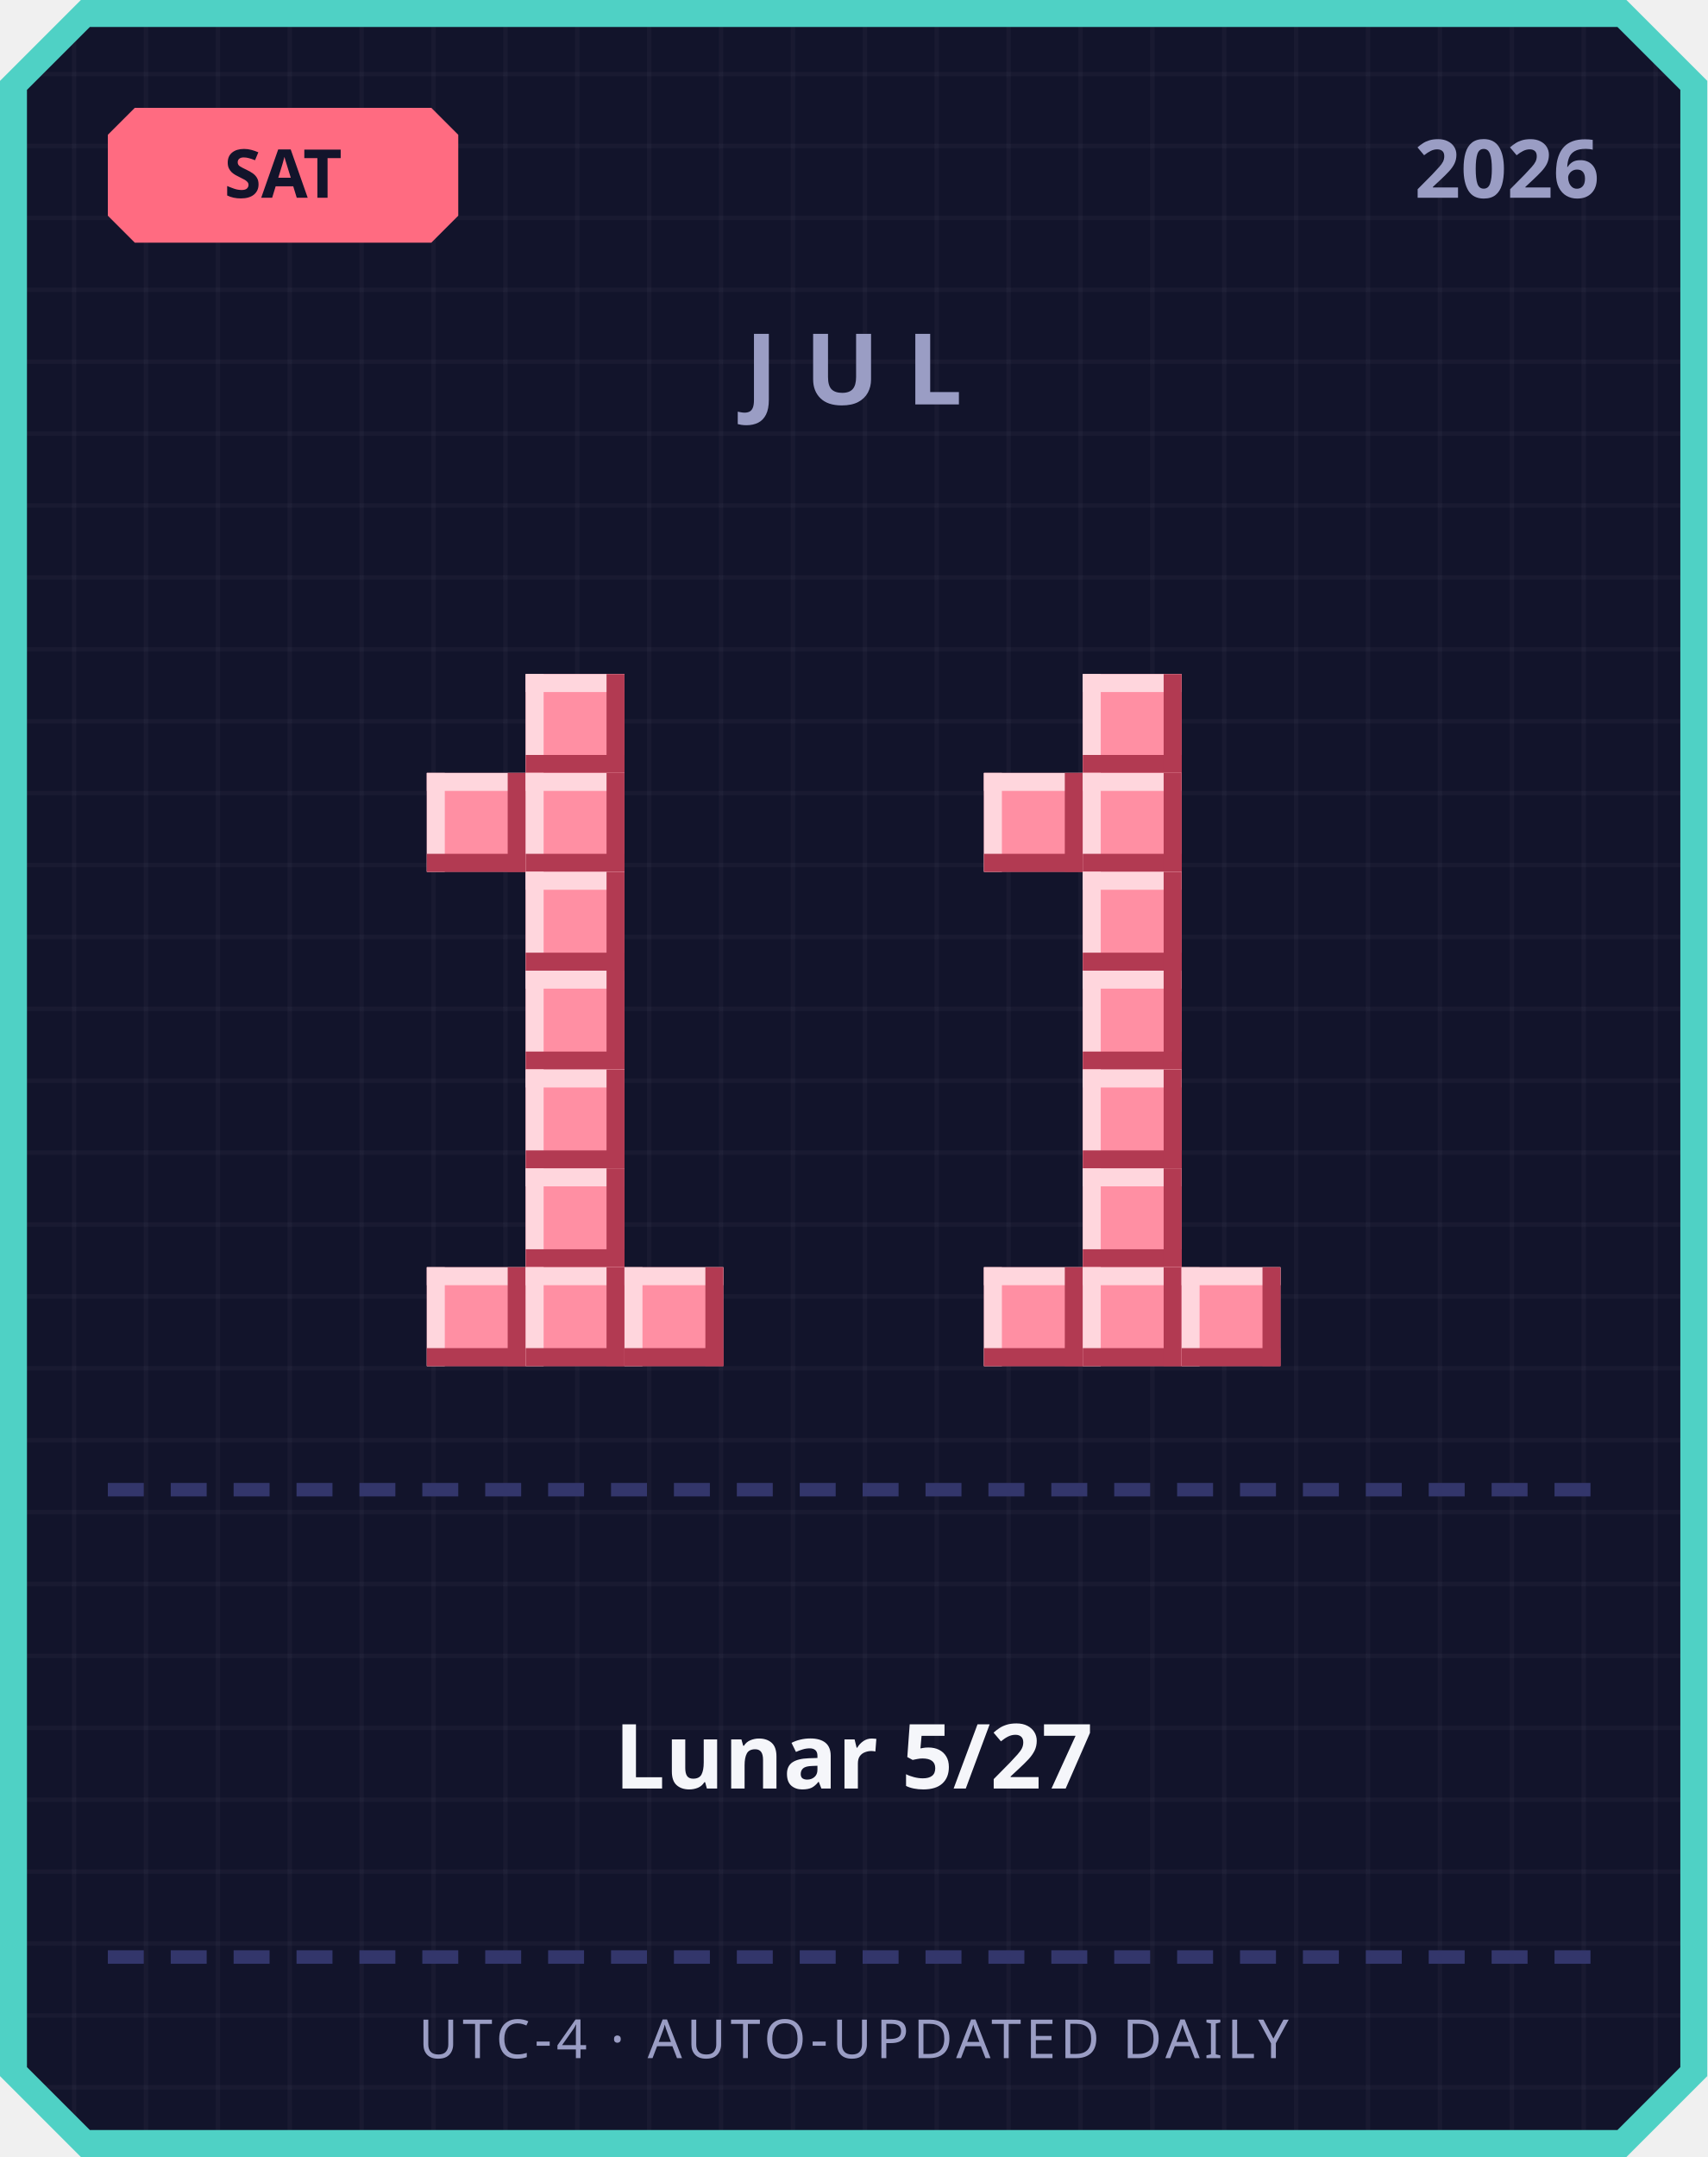
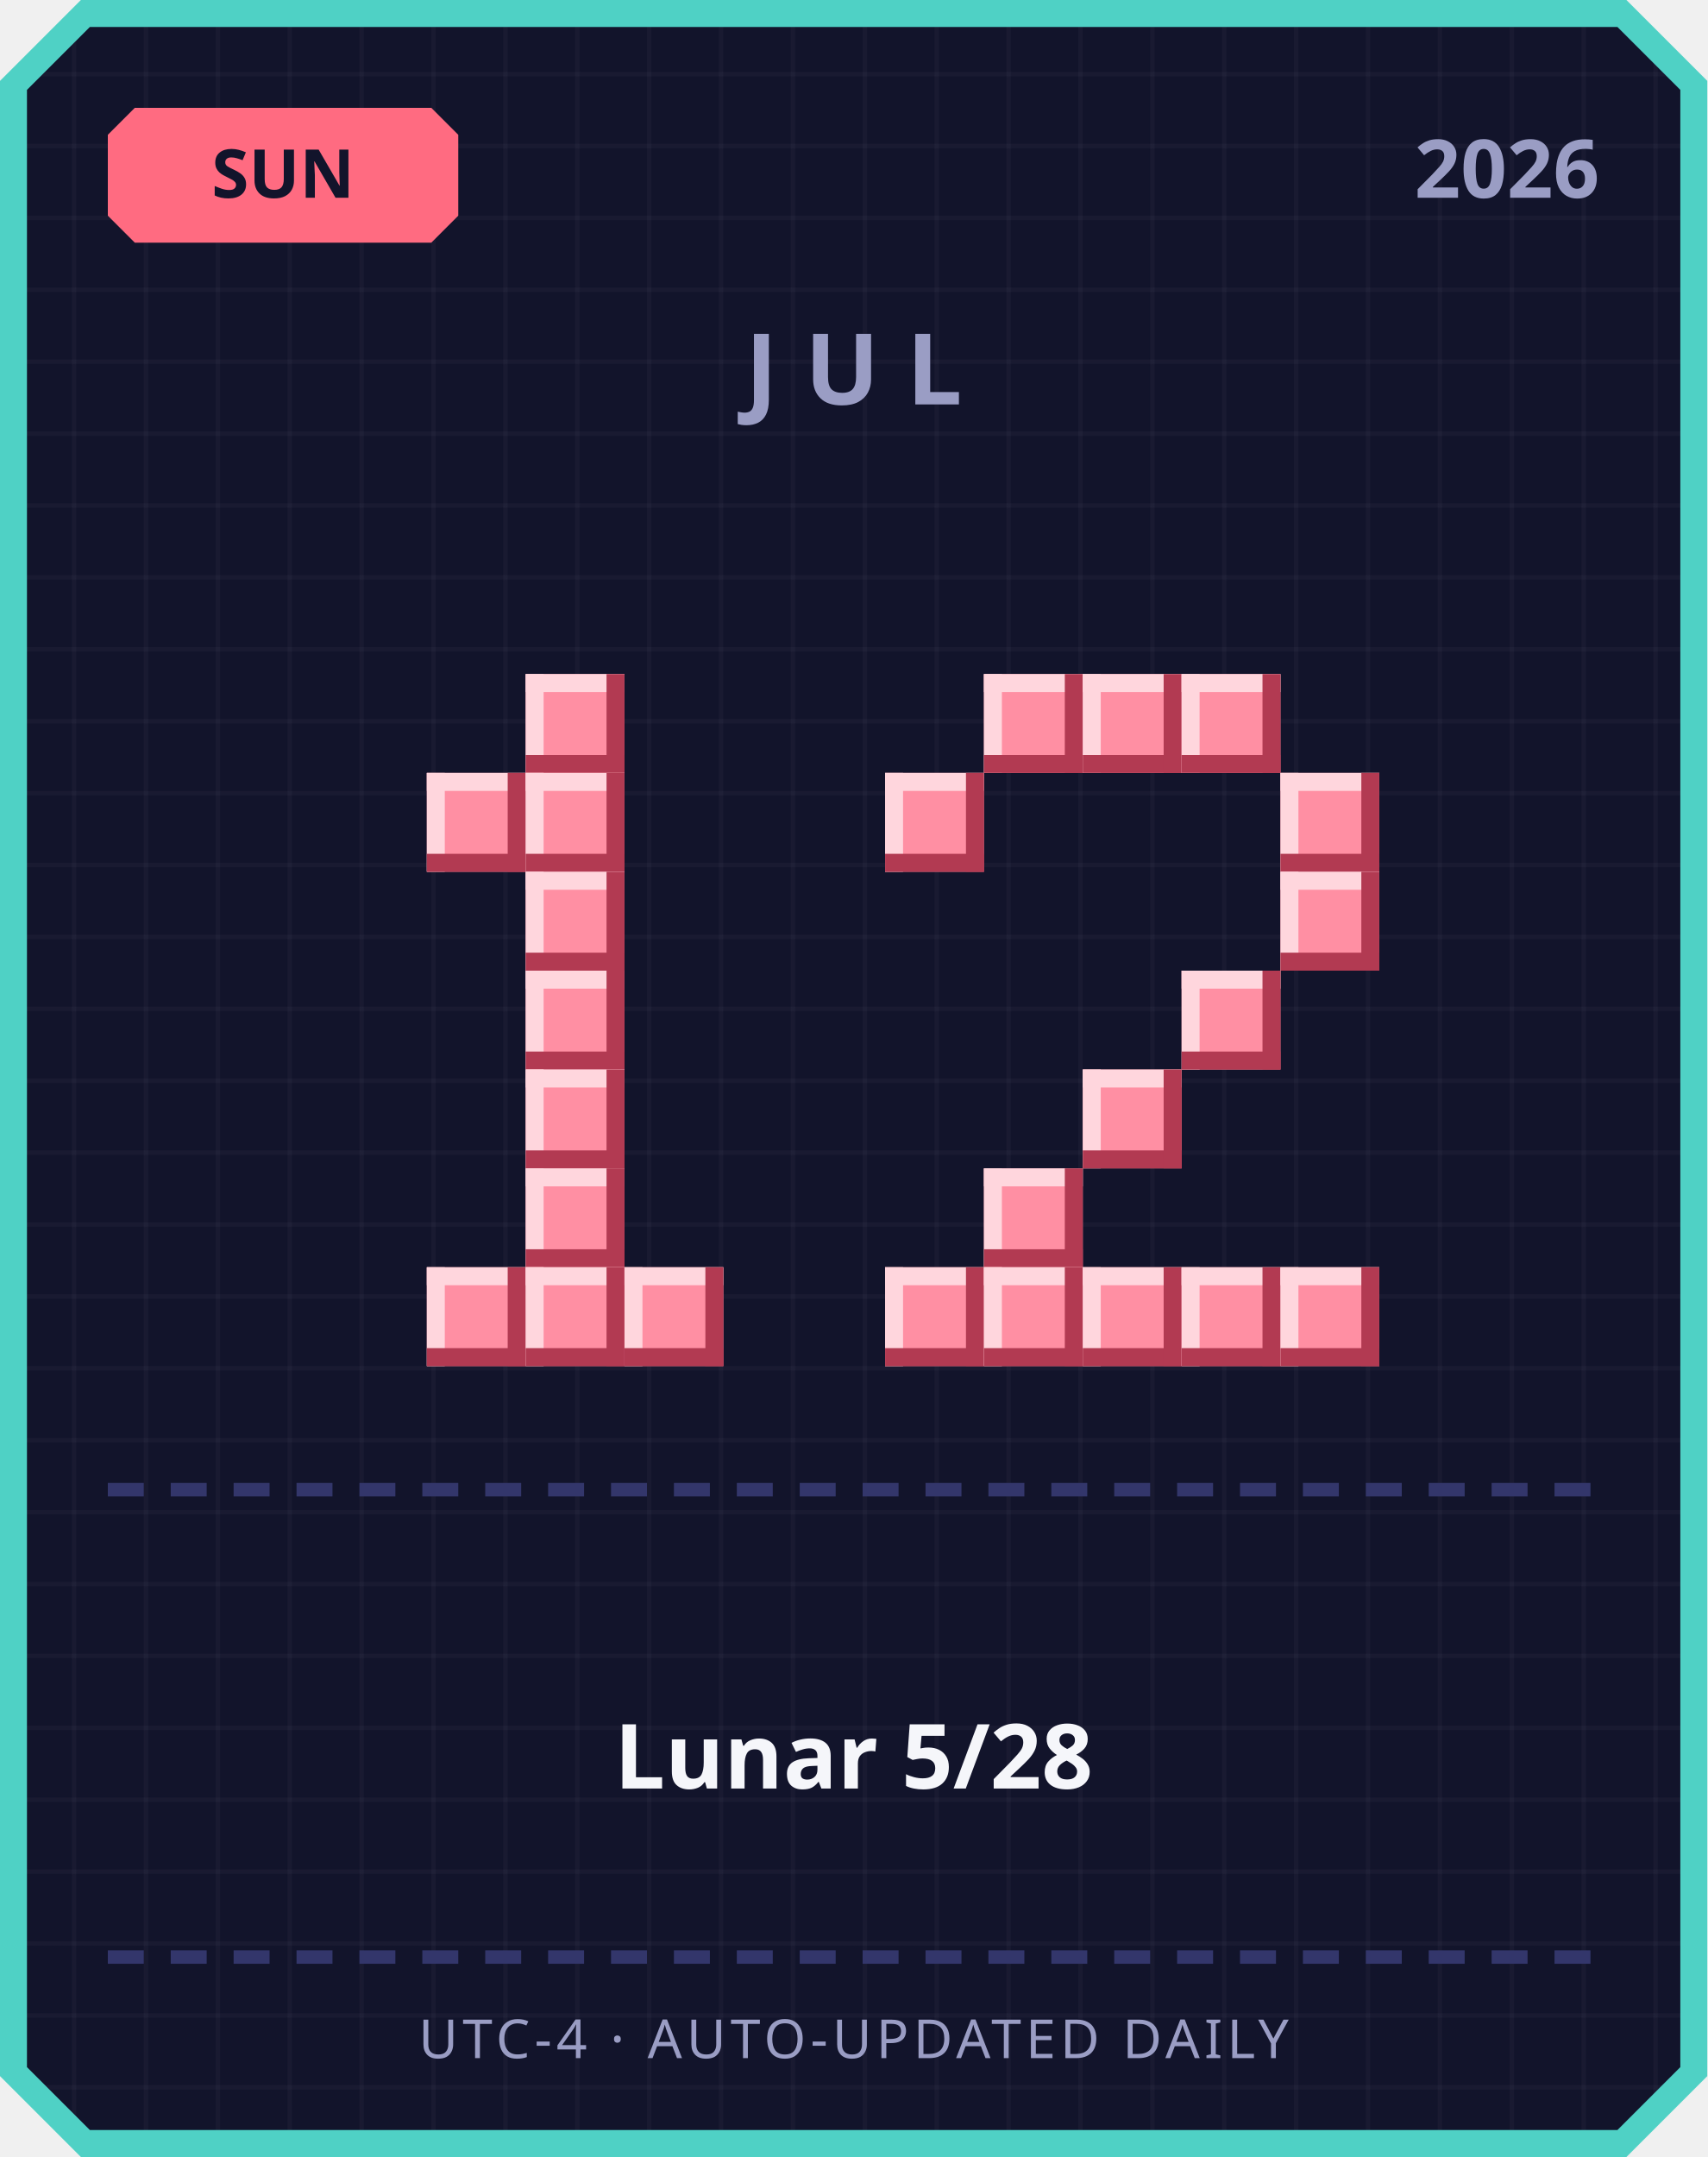
<svg xmlns="http://www.w3.org/2000/svg" width="380" height="480" viewBox="0 0 380 480">
  <defs>
    <pattern id="grid" width="16" height="16" patternUnits="userSpaceOnUse">
      <rect width="16" height="16" fill="#12142b" />
      <rect width="1" height="16" fill="#ffffff" opacity="0.03" />
      <rect width="16" height="1" fill="#ffffff" opacity="0.03" />
    </pattern>
  </defs>
  <path d="M 18,0 L 362,0 L 380,18 L 380,462 L 362,480 L 18,480 L 0,462 L 0,18 Z" fill="#4fd1c5" />
  <path d="M 20,6 L 360,6 L 374,20 L 374,460 L 360,474 L 20,474 L 6,460 L 6,20 Z" fill="url(#grid)" />
  <path d="M 30,24 L 96,24 L 102,30 L 102,48 L 96,54 L 30,54 L 24,48 L 24,30 Z" fill="#ff6b81" />
-   <text x="63" y="44" text-anchor="middle" font-family="'Segoe UI', sans-serif" font-size="15" font-weight="700" fill="#12142b">SAT</text>
+   <text x="63" y="44" text-anchor="middle" font-family="'Segoe UI', sans-serif" font-size="15" font-weight="700" fill="#12142b">SUN</text>
  <text x="356" y="44" text-anchor="end" font-family="'Segoe UI', sans-serif" font-size="18" font-weight="700" fill="#9a9dc4">2026</text>
  <text x="190" y="90" text-anchor="middle" font-family="'Segoe UI', sans-serif" font-size="22" font-weight="700" letter-spacing="6" fill="#9a9dc4">JUL</text>
  <rect x="117" y="150" width="22" height="22" fill="#ff8fa3" />
  <rect x="117" y="150" width="22" height="4" fill="#ffd6dd" />
  <rect x="117" y="150" width="4" height="22" fill="#ffd6dd" />
  <rect x="117" y="168" width="22" height="4" fill="#b23a52" />
  <rect x="135" y="150" width="4" height="22" fill="#b23a52" />
  <rect x="95" y="172" width="22" height="22" fill="#ff8fa3" />
  <rect x="95" y="172" width="22" height="4" fill="#ffd6dd" />
  <rect x="95" y="172" width="4" height="22" fill="#ffd6dd" />
  <rect x="95" y="190" width="22" height="4" fill="#b23a52" />
  <rect x="113" y="172" width="4" height="22" fill="#b23a52" />
  <rect x="117" y="172" width="22" height="22" fill="#ff8fa3" />
  <rect x="117" y="172" width="22" height="4" fill="#ffd6dd" />
  <rect x="117" y="172" width="4" height="22" fill="#ffd6dd" />
  <rect x="117" y="190" width="22" height="4" fill="#b23a52" />
  <rect x="135" y="172" width="4" height="22" fill="#b23a52" />
  <rect x="117" y="194" width="22" height="22" fill="#ff8fa3" />
  <rect x="117" y="194" width="22" height="4" fill="#ffd6dd" />
  <rect x="117" y="194" width="4" height="22" fill="#ffd6dd" />
  <rect x="117" y="212" width="22" height="4" fill="#b23a52" />
  <rect x="135" y="194" width="4" height="22" fill="#b23a52" />
  <rect x="117" y="216" width="22" height="22" fill="#ff8fa3" />
  <rect x="117" y="216" width="22" height="4" fill="#ffd6dd" />
  <rect x="117" y="216" width="4" height="22" fill="#ffd6dd" />
  <rect x="117" y="234" width="22" height="4" fill="#b23a52" />
  <rect x="135" y="216" width="4" height="22" fill="#b23a52" />
  <rect x="117" y="238" width="22" height="22" fill="#ff8fa3" />
  <rect x="117" y="238" width="22" height="4" fill="#ffd6dd" />
  <rect x="117" y="238" width="4" height="22" fill="#ffd6dd" />
  <rect x="117" y="256" width="22" height="4" fill="#b23a52" />
  <rect x="135" y="238" width="4" height="22" fill="#b23a52" />
  <rect x="117" y="260" width="22" height="22" fill="#ff8fa3" />
  <rect x="117" y="260" width="22" height="4" fill="#ffd6dd" />
  <rect x="117" y="260" width="4" height="22" fill="#ffd6dd" />
  <rect x="117" y="278" width="22" height="4" fill="#b23a52" />
  <rect x="135" y="260" width="4" height="22" fill="#b23a52" />
  <rect x="95" y="282" width="22" height="22" fill="#ff8fa3" />
  <rect x="95" y="282" width="22" height="4" fill="#ffd6dd" />
  <rect x="95" y="282" width="4" height="22" fill="#ffd6dd" />
  <rect x="95" y="300" width="22" height="4" fill="#b23a52" />
  <rect x="113" y="282" width="4" height="22" fill="#b23a52" />
  <rect x="117" y="282" width="22" height="22" fill="#ff8fa3" />
  <rect x="117" y="282" width="22" height="4" fill="#ffd6dd" />
  <rect x="117" y="282" width="4" height="22" fill="#ffd6dd" />
  <rect x="117" y="300" width="22" height="4" fill="#b23a52" />
  <rect x="135" y="282" width="4" height="22" fill="#b23a52" />
  <rect x="139" y="282" width="22" height="22" fill="#ff8fa3" />
  <rect x="139" y="282" width="22" height="4" fill="#ffd6dd" />
  <rect x="139" y="282" width="4" height="22" fill="#ffd6dd" />
  <rect x="139" y="300" width="22" height="4" fill="#b23a52" />
  <rect x="157" y="282" width="4" height="22" fill="#b23a52" />
+   <rect x="219" y="150" width="22" height="22" fill="#ff8fa3" />
+   <rect x="219" y="150" width="22" height="4" fill="#ffd6dd" />
+   <rect x="219" y="150" width="4" height="22" fill="#ffd6dd" />
+   <rect x="219" y="168" width="22" height="4" fill="#b23a52" />
+   <rect x="237" y="150" width="4" height="22" fill="#b23a52" />
  <rect x="241" y="150" width="22" height="22" fill="#ff8fa3" />
  <rect x="241" y="150" width="22" height="4" fill="#ffd6dd" />
  <rect x="241" y="150" width="4" height="22" fill="#ffd6dd" />
  <rect x="241" y="168" width="22" height="4" fill="#b23a52" />
  <rect x="259" y="150" width="4" height="22" fill="#b23a52" />
-   <rect x="219" y="172" width="22" height="22" fill="#ff8fa3" />
-   <rect x="219" y="172" width="22" height="4" fill="#ffd6dd" />
-   <rect x="219" y="172" width="4" height="22" fill="#ffd6dd" />
-   <rect x="219" y="190" width="22" height="4" fill="#b23a52" />
-   <rect x="237" y="172" width="4" height="22" fill="#b23a52" />
-   <rect x="241" y="172" width="22" height="22" fill="#ff8fa3" />
-   <rect x="241" y="172" width="22" height="4" fill="#ffd6dd" />
-   <rect x="241" y="172" width="4" height="22" fill="#ffd6dd" />
-   <rect x="241" y="190" width="22" height="4" fill="#b23a52" />
-   <rect x="259" y="172" width="4" height="22" fill="#b23a52" />
-   <rect x="241" y="194" width="22" height="22" fill="#ff8fa3" />
-   <rect x="241" y="194" width="22" height="4" fill="#ffd6dd" />
-   <rect x="241" y="194" width="4" height="22" fill="#ffd6dd" />
-   <rect x="241" y="212" width="22" height="4" fill="#b23a52" />
-   <rect x="259" y="194" width="4" height="22" fill="#b23a52" />
-   <rect x="241" y="216" width="22" height="22" fill="#ff8fa3" />
-   <rect x="241" y="216" width="22" height="4" fill="#ffd6dd" />
-   <rect x="241" y="216" width="4" height="22" fill="#ffd6dd" />
-   <rect x="241" y="234" width="22" height="4" fill="#b23a52" />
-   <rect x="259" y="216" width="4" height="22" fill="#b23a52" />
+   <rect x="263" y="150" width="22" height="22" fill="#ff8fa3" />
+   <rect x="263" y="150" width="22" height="4" fill="#ffd6dd" />
+   <rect x="263" y="150" width="4" height="22" fill="#ffd6dd" />
+   <rect x="263" y="168" width="22" height="4" fill="#b23a52" />
+   <rect x="281" y="150" width="4" height="22" fill="#b23a52" />
+   <rect x="197" y="172" width="22" height="22" fill="#ff8fa3" />
+   <rect x="197" y="172" width="22" height="4" fill="#ffd6dd" />
+   <rect x="197" y="172" width="4" height="22" fill="#ffd6dd" />
+   <rect x="197" y="190" width="22" height="4" fill="#b23a52" />
+   <rect x="215" y="172" width="4" height="22" fill="#b23a52" />
+   <rect x="285" y="172" width="22" height="22" fill="#ff8fa3" />
+   <rect x="285" y="172" width="22" height="4" fill="#ffd6dd" />
+   <rect x="285" y="172" width="4" height="22" fill="#ffd6dd" />
+   <rect x="285" y="190" width="22" height="4" fill="#b23a52" />
+   <rect x="303" y="172" width="4" height="22" fill="#b23a52" />
+   <rect x="285" y="194" width="22" height="22" fill="#ff8fa3" />
+   <rect x="285" y="194" width="22" height="4" fill="#ffd6dd" />
+   <rect x="285" y="194" width="4" height="22" fill="#ffd6dd" />
+   <rect x="285" y="212" width="22" height="4" fill="#b23a52" />
+   <rect x="303" y="194" width="4" height="22" fill="#b23a52" />
+   <rect x="263" y="216" width="22" height="22" fill="#ff8fa3" />
+   <rect x="263" y="216" width="22" height="4" fill="#ffd6dd" />
+   <rect x="263" y="216" width="4" height="22" fill="#ffd6dd" />
+   <rect x="263" y="234" width="22" height="4" fill="#b23a52" />
+   <rect x="281" y="216" width="4" height="22" fill="#b23a52" />
  <rect x="241" y="238" width="22" height="22" fill="#ff8fa3" />
  <rect x="241" y="238" width="22" height="4" fill="#ffd6dd" />
  <rect x="241" y="238" width="4" height="22" fill="#ffd6dd" />
  <rect x="241" y="256" width="22" height="4" fill="#b23a52" />
  <rect x="259" y="238" width="4" height="22" fill="#b23a52" />
-   <rect x="241" y="260" width="22" height="22" fill="#ff8fa3" />
-   <rect x="241" y="260" width="22" height="4" fill="#ffd6dd" />
-   <rect x="241" y="260" width="4" height="22" fill="#ffd6dd" />
-   <rect x="241" y="278" width="22" height="4" fill="#b23a52" />
-   <rect x="259" y="260" width="4" height="22" fill="#b23a52" />
+   <rect x="219" y="260" width="22" height="22" fill="#ff8fa3" />
+   <rect x="219" y="260" width="22" height="4" fill="#ffd6dd" />
+   <rect x="219" y="260" width="4" height="22" fill="#ffd6dd" />
+   <rect x="219" y="278" width="22" height="4" fill="#b23a52" />
+   <rect x="237" y="260" width="4" height="22" fill="#b23a52" />
+   <rect x="197" y="282" width="22" height="22" fill="#ff8fa3" />
+   <rect x="197" y="282" width="22" height="4" fill="#ffd6dd" />
+   <rect x="197" y="282" width="4" height="22" fill="#ffd6dd" />
+   <rect x="197" y="300" width="22" height="4" fill="#b23a52" />
+   <rect x="215" y="282" width="4" height="22" fill="#b23a52" />
  <rect x="219" y="282" width="22" height="22" fill="#ff8fa3" />
  <rect x="219" y="282" width="22" height="4" fill="#ffd6dd" />
  <rect x="219" y="282" width="4" height="22" fill="#ffd6dd" />
  <rect x="219" y="300" width="22" height="4" fill="#b23a52" />
  <rect x="237" y="282" width="4" height="22" fill="#b23a52" />
  <rect x="241" y="282" width="22" height="22" fill="#ff8fa3" />
  <rect x="241" y="282" width="22" height="4" fill="#ffd6dd" />
  <rect x="241" y="282" width="4" height="22" fill="#ffd6dd" />
  <rect x="241" y="300" width="22" height="4" fill="#b23a52" />
  <rect x="259" y="282" width="4" height="22" fill="#b23a52" />
  <rect x="263" y="282" width="22" height="22" fill="#ff8fa3" />
  <rect x="263" y="282" width="22" height="4" fill="#ffd6dd" />
  <rect x="263" y="282" width="4" height="22" fill="#ffd6dd" />
  <rect x="263" y="300" width="22" height="4" fill="#b23a52" />
  <rect x="281" y="282" width="4" height="22" fill="#b23a52" />
+   <rect x="285" y="282" width="22" height="22" fill="#ff8fa3" />
+   <rect x="285" y="282" width="22" height="4" fill="#ffd6dd" />
+   <rect x="285" y="282" width="4" height="22" fill="#ffd6dd" />
+   <rect x="285" y="300" width="22" height="4" fill="#b23a52" />
+   <rect x="303" y="282" width="4" height="22" fill="#b23a52" />
  <rect x="24" y="330" width="8" height="3" fill="#33366b" />
  <rect x="38" y="330" width="8" height="3" fill="#33366b" />
  <rect x="52" y="330" width="8" height="3" fill="#33366b" />
  <rect x="66" y="330" width="8" height="3" fill="#33366b" />
  <rect x="80" y="330" width="8" height="3" fill="#33366b" />
  <rect x="94" y="330" width="8" height="3" fill="#33366b" />
  <rect x="108" y="330" width="8" height="3" fill="#33366b" />
  <rect x="122" y="330" width="8" height="3" fill="#33366b" />
  <rect x="136" y="330" width="8" height="3" fill="#33366b" />
  <rect x="150" y="330" width="8" height="3" fill="#33366b" />
  <rect x="164" y="330" width="8" height="3" fill="#33366b" />
  <rect x="178" y="330" width="8" height="3" fill="#33366b" />
  <rect x="192" y="330" width="8" height="3" fill="#33366b" />
  <rect x="206" y="330" width="8" height="3" fill="#33366b" />
  <rect x="220" y="330" width="8" height="3" fill="#33366b" />
  <rect x="234" y="330" width="8" height="3" fill="#33366b" />
  <rect x="248" y="330" width="8" height="3" fill="#33366b" />
  <rect x="262" y="330" width="8" height="3" fill="#33366b" />
  <rect x="276" y="330" width="8" height="3" fill="#33366b" />
  <rect x="290" y="330" width="8" height="3" fill="#33366b" />
  <rect x="304" y="330" width="8" height="3" fill="#33366b" />
  <rect x="318" y="330" width="8" height="3" fill="#33366b" />
  <rect x="332" y="330" width="8" height="3" fill="#33366b" />
  <rect x="346" y="330" width="8" height="3" fill="#33366b" />
-   <text x="190" y="398" text-anchor="middle" font-family="'Segoe UI', 'Microsoft JhengHei', sans-serif" font-size="20" font-weight="700" fill="#f5f6fa">Lunar 5/27</text>
+   <text x="190" y="398" text-anchor="middle" font-family="'Segoe UI', 'Microsoft JhengHei', sans-serif" font-size="20" font-weight="700" fill="#f5f6fa">Lunar 5/28</text>
  <rect x="24" y="434" width="8" height="3" fill="#33366b" />
  <rect x="38" y="434" width="8" height="3" fill="#33366b" />
  <rect x="52" y="434" width="8" height="3" fill="#33366b" />
  <rect x="66" y="434" width="8" height="3" fill="#33366b" />
  <rect x="80" y="434" width="8" height="3" fill="#33366b" />
  <rect x="94" y="434" width="8" height="3" fill="#33366b" />
  <rect x="108" y="434" width="8" height="3" fill="#33366b" />
  <rect x="122" y="434" width="8" height="3" fill="#33366b" />
  <rect x="136" y="434" width="8" height="3" fill="#33366b" />
  <rect x="150" y="434" width="8" height="3" fill="#33366b" />
  <rect x="164" y="434" width="8" height="3" fill="#33366b" />
  <rect x="178" y="434" width="8" height="3" fill="#33366b" />
  <rect x="192" y="434" width="8" height="3" fill="#33366b" />
  <rect x="206" y="434" width="8" height="3" fill="#33366b" />
  <rect x="220" y="434" width="8" height="3" fill="#33366b" />
  <rect x="234" y="434" width="8" height="3" fill="#33366b" />
  <rect x="248" y="434" width="8" height="3" fill="#33366b" />
  <rect x="262" y="434" width="8" height="3" fill="#33366b" />
  <rect x="276" y="434" width="8" height="3" fill="#33366b" />
  <rect x="290" y="434" width="8" height="3" fill="#33366b" />
  <rect x="304" y="434" width="8" height="3" fill="#33366b" />
  <rect x="318" y="434" width="8" height="3" fill="#33366b" />
  <rect x="332" y="434" width="8" height="3" fill="#33366b" />
  <rect x="346" y="434" width="8" height="3" fill="#33366b" />
  <text x="190" y="458" text-anchor="middle" font-family="'Segoe UI', sans-serif" font-size="12" letter-spacing="1" fill="#9a9dc4">UTC-4 · AUTO-UPDATED DAILY</text>
</svg>
